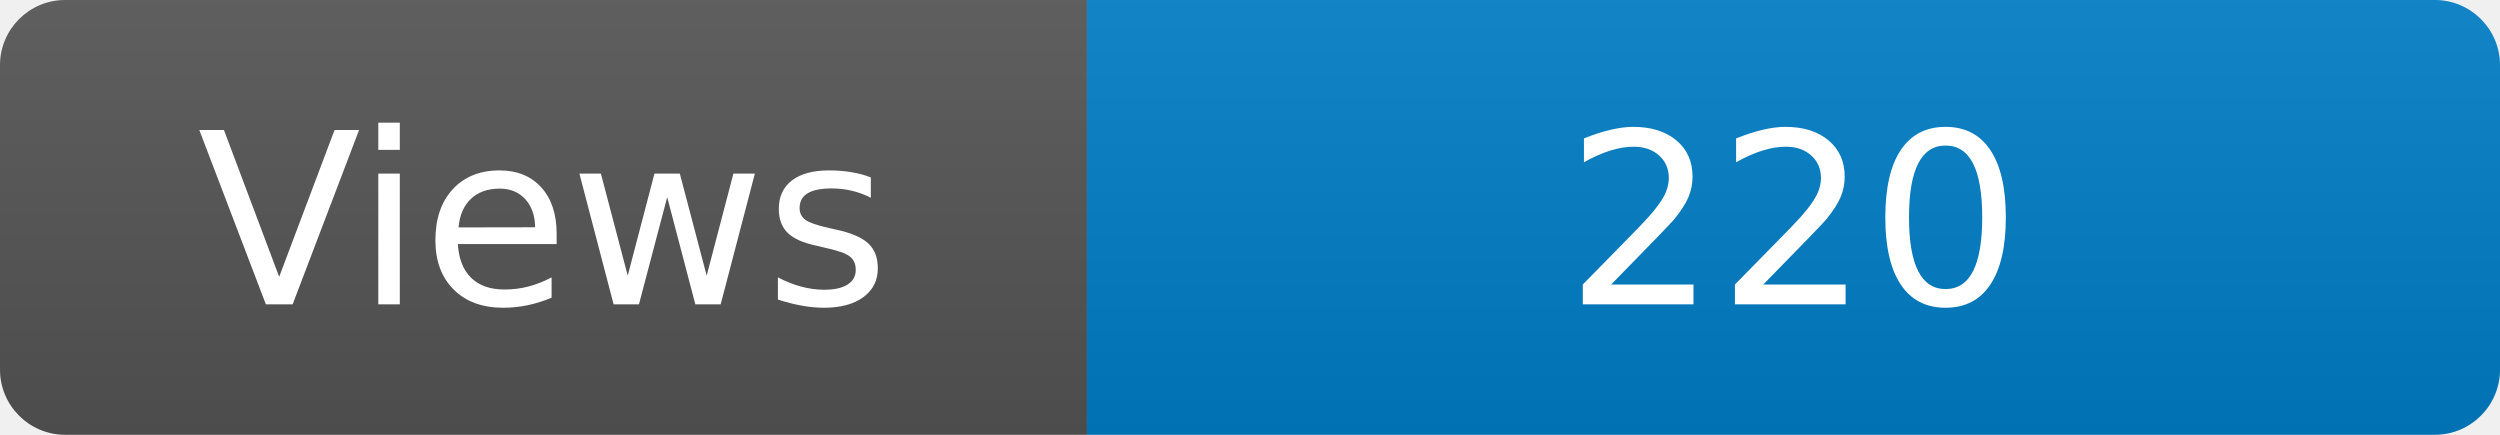
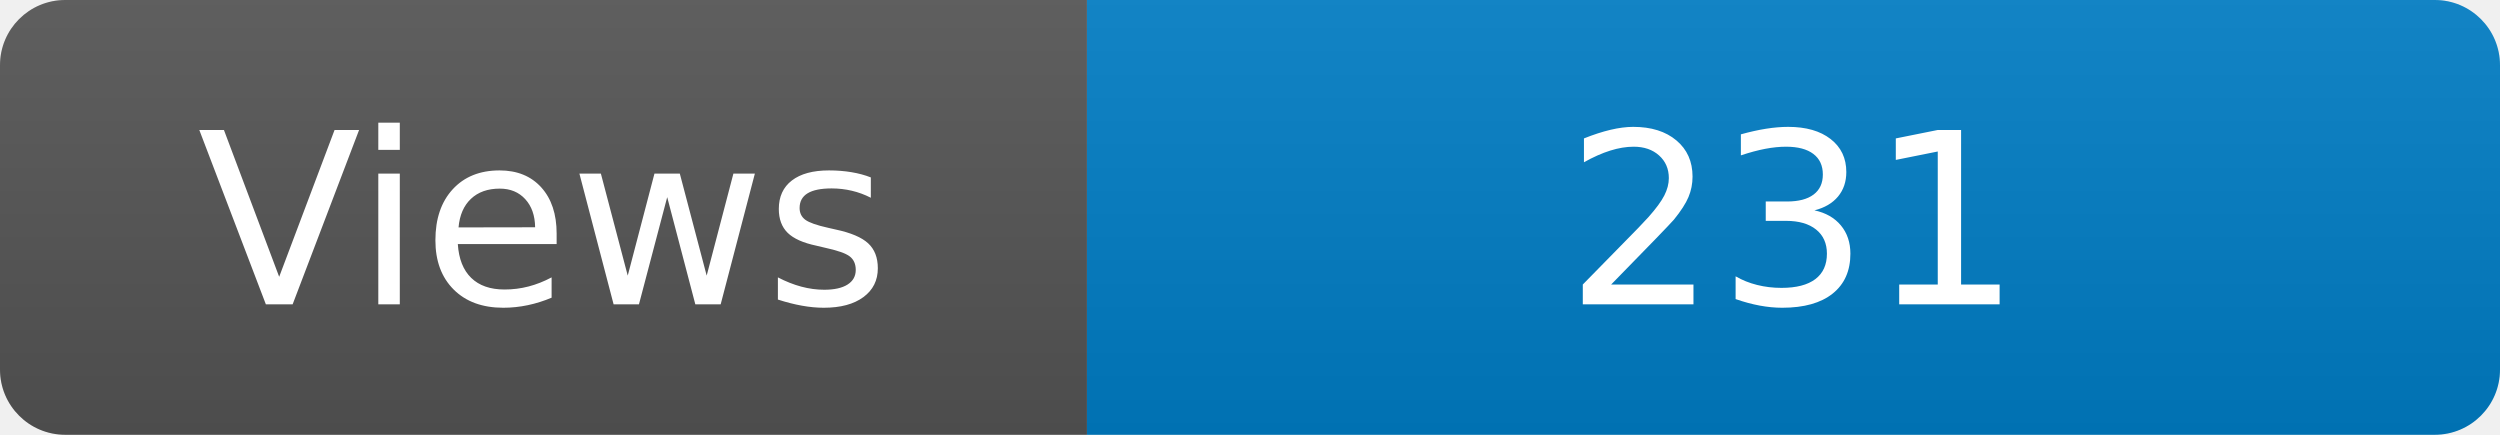
<svg xmlns="http://www.w3.org/2000/svg" width="115" height="20" role="img" aria-label="Maintained?: yes">
  <linearGradient id="s" x2="0" y2="100%">
    <stop offset="0" stop-color="#bbb" stop-opacity=".1" />
    <stop offset="1" stop-opacity=".1" />
  </linearGradient>
  <clipPath id="r">
    <rect width="115" height="20" rx="3" fill="#fff" />
  </clipPath>
  <g clip-path="url(#r)">
    <rect width="50" height="20" fill="#555" />
    <rect x="50" width="160" height="20" fill="#007ec6" />
    <rect width="115" height="20" fill="url(#s)" />
  </g>
  <g fill="#fff" text-anchor="middle" font-family="Verdana,Geneva,DejaVu Sans,sans-serif" font-size="110">
    <text x="250" y="140" transform="scale(.1)" fill="#fff">Views</text>
-     <text x="825" y="140" transform="scale(.1)" fill="#fff">220</text>
+     <text x="825" y="140" transform="scale(.1)" fill="#fff">231</text>
  </g>
</svg>
